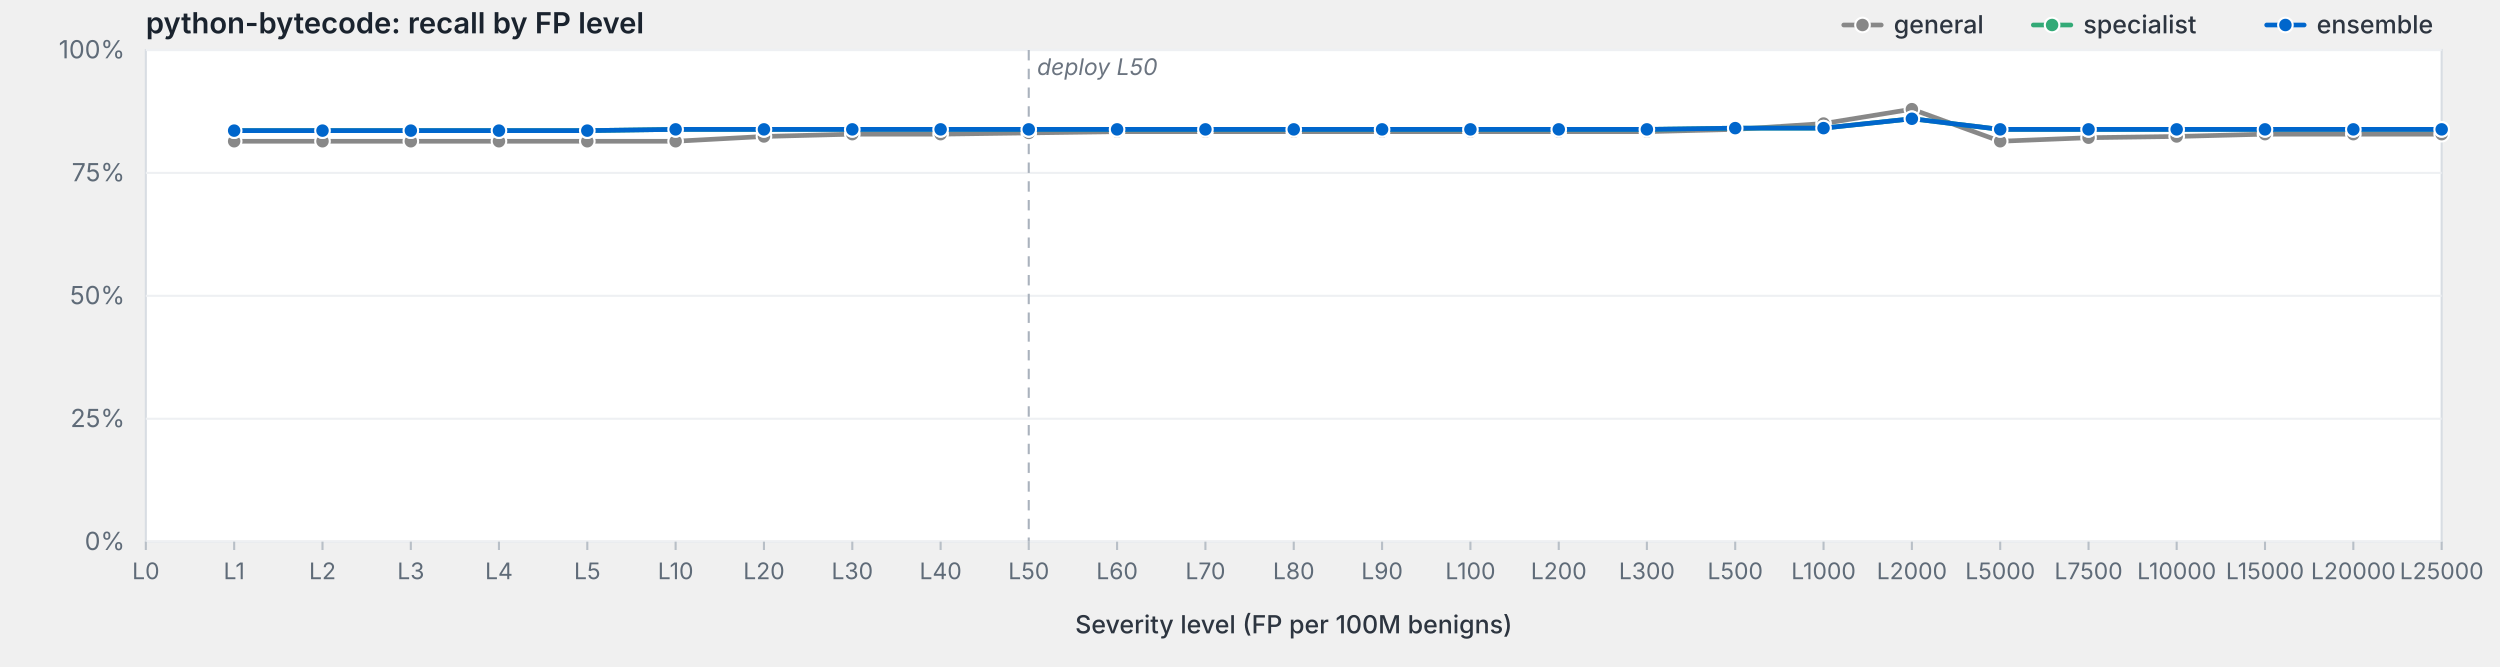
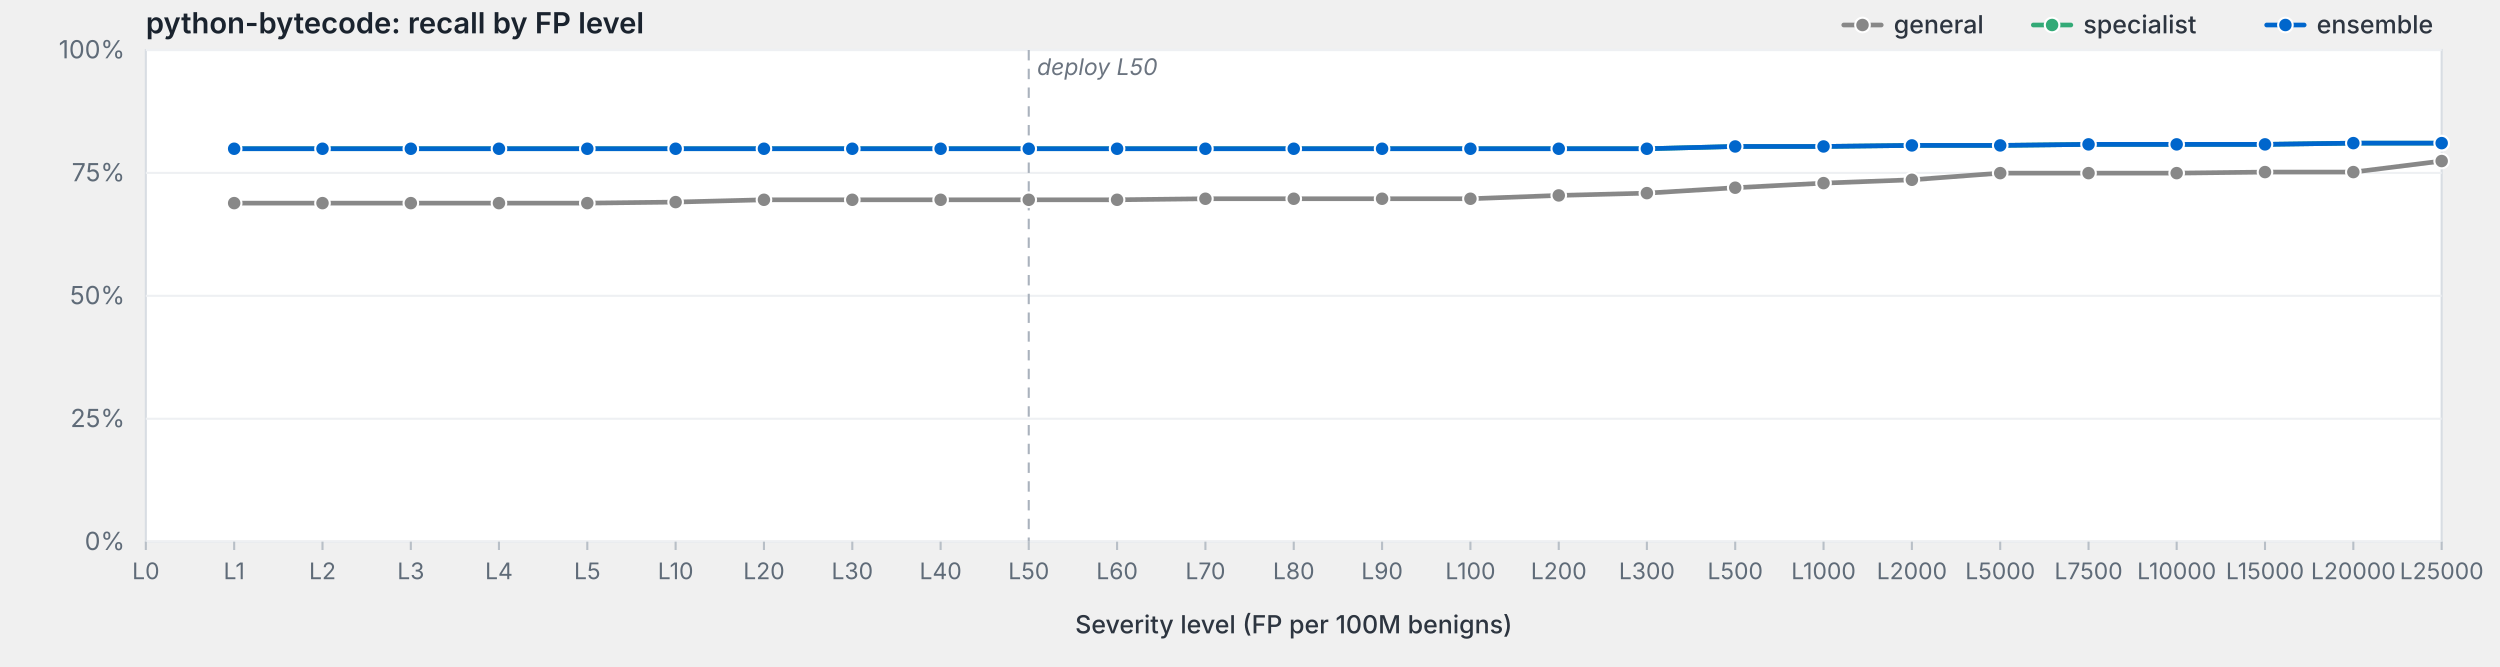
<svg xmlns="http://www.w3.org/2000/svg" viewBox="0 0 1200 320" width="1200" height="320" preserveAspectRatio="xMidYMid meet" role="img" aria-label="python-bytecode: recall by FP level">
  <style>svg { background: #fdfdfd; }.frame { fill: #fff; stroke: #d8dde3; stroke-width: 1; }.grid { stroke: #eef0f3; stroke-width: 1; }.tick { stroke: #b8bfc7; stroke-width: 1; }.axis-label { fill: #5f6b78; font-family: -apple-system, BlinkMacSystemFont, "Segoe UI", system-ui, sans-serif; font-size: 12px; }.x-label { fill: #5f6b78; font-family: -apple-system, BlinkMacSystemFont, "Segoe UI", system-ui, sans-serif; font-size: 11px; }.axis-title { fill: #2d3540; font-family: -apple-system, BlinkMacSystemFont, "Segoe UI", system-ui, sans-serif; font-size: 12px; font-weight: 500; }.title { fill: #1a232e; font-family: -apple-system, BlinkMacSystemFont, "Segoe UI", system-ui, sans-serif; font-size: 14px; font-weight: 600; }.deploy-marker { stroke: #aab2bd; stroke-width: 1; stroke-dasharray: 5,4; }.deploy-label { fill: #6b7480; font-family: -apple-system, BlinkMacSystemFont, "Segoe UI", system-ui, sans-serif; font-size: 11px; font-style: italic; }.curve { fill: none; stroke-width: 2.25; stroke-linejoin: round; stroke-linecap: round; }.marker { stroke: #fff; stroke-width: 1; }.legend-text { fill: #2d3540; font-family: -apple-system, BlinkMacSystemFont, "Segoe UI", system-ui, sans-serif; font-size: 12px; font-weight: 500; }</style>
  <text class="title" x="70" y="16">python-bytecode: recall by FP level</text>
  <rect class="frame" x="70" y="24" width="1102" height="236" />
  <line class="grid" x1="70" y1="260.0" x2="1172" y2="260.0" />
  <text class="axis-label" x="60" y="264.0" text-anchor="end">0%</text>
  <line class="grid" x1="70" y1="201.0" x2="1172" y2="201.0" />
  <text class="axis-label" x="60" y="205.0" text-anchor="end">25%</text>
  <line class="grid" x1="70" y1="142.0" x2="1172" y2="142.0" />
  <text class="axis-label" x="60" y="146.0" text-anchor="end">50%</text>
  <line class="grid" x1="70" y1="83.0" x2="1172" y2="83.0" />
  <text class="axis-label" x="60" y="87.0" text-anchor="end">75%</text>
  <line class="grid" x1="70" y1="24.0" x2="1172" y2="24.0" />
  <text class="axis-label" x="60" y="28.0" text-anchor="end">100%</text>
  <line class="deploy-marker" x1="493.8" y1="24" x2="493.8" y2="260" />
  <text class="deploy-label" x="497.8" y="36" text-anchor="start">deploy L50</text>
  <line class="tick" x1="70.0" y1="260" x2="70.0" y2="264" />
  <text class="x-label" x="70.0" y="278" text-anchor="middle">L0</text>
  <line class="tick" x1="112.4" y1="260" x2="112.4" y2="264" />
  <text class="x-label" x="112.4" y="278" text-anchor="middle">L1</text>
  <line class="tick" x1="154.8" y1="260" x2="154.8" y2="264" />
  <text class="x-label" x="154.8" y="278" text-anchor="middle">L2</text>
  <line class="tick" x1="197.2" y1="260" x2="197.2" y2="264" />
  <text class="x-label" x="197.2" y="278" text-anchor="middle">L3</text>
  <line class="tick" x1="239.5" y1="260" x2="239.5" y2="264" />
  <text class="x-label" x="239.5" y="278" text-anchor="middle">L4</text>
  <line class="tick" x1="281.9" y1="260" x2="281.9" y2="264" />
  <text class="x-label" x="281.9" y="278" text-anchor="middle">L5</text>
  <line class="tick" x1="324.3" y1="260" x2="324.3" y2="264" />
  <text class="x-label" x="324.3" y="278" text-anchor="middle">L10</text>
  <line class="tick" x1="366.7" y1="260" x2="366.7" y2="264" />
  <text class="x-label" x="366.7" y="278" text-anchor="middle">L20</text>
  <line class="tick" x1="409.1" y1="260" x2="409.1" y2="264" />
  <text class="x-label" x="409.1" y="278" text-anchor="middle">L30</text>
  <line class="tick" x1="451.5" y1="260" x2="451.5" y2="264" />
  <text class="x-label" x="451.5" y="278" text-anchor="middle">L40</text>
  <line class="tick" x1="493.8" y1="260" x2="493.8" y2="264" />
  <text class="x-label" x="493.8" y="278" text-anchor="middle">L50</text>
  <line class="tick" x1="536.2" y1="260" x2="536.2" y2="264" />
  <text class="x-label" x="536.2" y="278" text-anchor="middle">L60</text>
  <line class="tick" x1="578.6" y1="260" x2="578.6" y2="264" />
  <text class="x-label" x="578.6" y="278" text-anchor="middle">L70</text>
  <line class="tick" x1="621.0" y1="260" x2="621.0" y2="264" />
  <text class="x-label" x="621.0" y="278" text-anchor="middle">L80</text>
  <line class="tick" x1="663.4" y1="260" x2="663.4" y2="264" />
  <text class="x-label" x="663.4" y="278" text-anchor="middle">L90</text>
  <line class="tick" x1="705.8" y1="260" x2="705.8" y2="264" />
  <text class="x-label" x="705.8" y="278" text-anchor="middle">L100</text>
  <line class="tick" x1="748.2" y1="260" x2="748.2" y2="264" />
  <text class="x-label" x="748.2" y="278" text-anchor="middle">L200</text>
  <line class="tick" x1="790.5" y1="260" x2="790.5" y2="264" />
  <text class="x-label" x="790.5" y="278" text-anchor="middle">L300</text>
  <line class="tick" x1="832.9" y1="260" x2="832.9" y2="264" />
  <text class="x-label" x="832.9" y="278" text-anchor="middle">L500</text>
  <line class="tick" x1="875.3" y1="260" x2="875.3" y2="264" />
  <text class="x-label" x="875.3" y="278" text-anchor="middle">L1000</text>
  <line class="tick" x1="917.7" y1="260" x2="917.7" y2="264" />
  <text class="x-label" x="917.7" y="278" text-anchor="middle">L2000</text>
  <line class="tick" x1="960.1" y1="260" x2="960.1" y2="264" />
  <text class="x-label" x="960.1" y="278" text-anchor="middle">L5000</text>
  <line class="tick" x1="1002.5" y1="260" x2="1002.5" y2="264" />
  <text class="x-label" x="1002.5" y="278" text-anchor="middle">L7500</text>
  <line class="tick" x1="1044.8" y1="260" x2="1044.8" y2="264" />
  <text class="x-label" x="1044.8" y="278" text-anchor="middle">L10000</text>
  <line class="tick" x1="1087.2" y1="260" x2="1087.2" y2="264" />
  <text class="x-label" x="1087.2" y="278" text-anchor="middle">L15000</text>
  <line class="tick" x1="1129.6" y1="260" x2="1129.6" y2="264" />
  <text class="x-label" x="1129.6" y="278" text-anchor="middle">L20000</text>
  <line class="tick" x1="1172.0" y1="260" x2="1172.0" y2="264" />
  <text class="x-label" x="1172.0" y="278" text-anchor="middle">L25000</text>
  <text class="axis-title" x="621.0" y="304" text-anchor="middle">Severity level (FP per 100M benigns)</text>
-   <path class="curve" d="M112.4,67.8 L154.8,67.8 L197.2,67.8 L239.5,67.8 L281.9,67.8 L324.3,67.8 L366.7,65.5 L409.1,64.4 L451.5,64.4 L493.8,63.8 L536.2,63.2 L578.6,63.2 L621.0,63.2 L663.4,63.2 L705.8,63.2 L748.2,63.2 L790.5,63.2 L832.9,62.1 L875.3,59.3 L917.7,52.4 L960.1,67.8 L1002.5,66.1 L1044.8,65.5 L1087.2,64.4 L1129.6,64.4 L1172.0,64.4" stroke="#888" />
-   <circle class="marker" cx="112.4" cy="67.8" r="3.5" fill="#888" />
-   <circle class="marker" cx="154.8" cy="67.8" r="3.5" fill="#888" />
-   <circle class="marker" cx="197.2" cy="67.8" r="3.5" fill="#888" />
-   <circle class="marker" cx="239.5" cy="67.8" r="3.5" fill="#888" />
-   <circle class="marker" cx="281.9" cy="67.8" r="3.5" fill="#888" />
-   <circle class="marker" cx="324.3" cy="67.8" r="3.5" fill="#888" />
-   <circle class="marker" cx="366.7" cy="65.5" r="3.5" fill="#888" />
-   <circle class="marker" cx="409.1" cy="64.4" r="3.5" fill="#888" />
-   <circle class="marker" cx="451.5" cy="64.4" r="3.5" fill="#888" />
-   <circle class="marker" cx="493.8" cy="63.8" r="3.5" fill="#888" />
-   <circle class="marker" cx="536.2" cy="63.2" r="3.5" fill="#888" />
-   <circle class="marker" cx="578.6" cy="63.2" r="3.5" fill="#888" />
-   <circle class="marker" cx="621.0" cy="63.2" r="3.5" fill="#888" />
-   <circle class="marker" cx="663.4" cy="63.2" r="3.5" fill="#888" />
-   <circle class="marker" cx="705.8" cy="63.2" r="3.5" fill="#888" />
-   <circle class="marker" cx="748.2" cy="63.2" r="3.5" fill="#888" />
-   <circle class="marker" cx="790.5" cy="63.2" r="3.5" fill="#888" />
-   <circle class="marker" cx="832.9" cy="62.1" r="3.5" fill="#888" />
-   <circle class="marker" cx="875.3" cy="59.3" r="3.5" fill="#888" />
-   <circle class="marker" cx="917.7" cy="52.4" r="3.5" fill="#888" />
-   <circle class="marker" cx="960.1" cy="67.8" r="3.5" fill="#888" />
-   <circle class="marker" cx="1002.5" cy="66.1" r="3.5" fill="#888" />
-   <circle class="marker" cx="1044.8" cy="65.5" r="3.5" fill="#888" />
-   <circle class="marker" cx="1087.2" cy="64.4" r="3.5" fill="#888" />
-   <circle class="marker" cx="1129.6" cy="64.4" r="3.5" fill="#888" />
-   <circle class="marker" cx="1172.0" cy="64.4" r="3.5" fill="#888" />
-   <path class="curve" d="M112.4,62.7 L154.8,62.7 L197.2,62.7 L239.5,62.7 L281.9,62.7 L324.3,62.1 L366.7,62.1 L409.1,62.1 L451.5,62.1 L493.8,62.1 L536.2,62.1 L578.6,62.1 L621.0,62.1 L663.4,62.1 L705.8,62.1 L748.2,62.1 L790.5,62.1 L832.9,61.5 L875.3,61.5 L917.7,57.0 L960.1,62.1 L1002.5,62.1 L1044.8,62.1 L1087.2,62.1 L1129.6,62.1 L1172.0,62.1" stroke="#3a7" />
-   <circle class="marker" cx="112.4" cy="62.7" r="3.5" fill="#3a7" />
-   <circle class="marker" cx="154.8" cy="62.7" r="3.5" fill="#3a7" />
-   <circle class="marker" cx="197.2" cy="62.7" r="3.5" fill="#3a7" />
-   <circle class="marker" cx="239.5" cy="62.7" r="3.5" fill="#3a7" />
-   <circle class="marker" cx="281.9" cy="62.7" r="3.5" fill="#3a7" />
-   <circle class="marker" cx="324.3" cy="62.1" r="3.5" fill="#3a7" />
-   <circle class="marker" cx="366.7" cy="62.1" r="3.5" fill="#3a7" />
-   <circle class="marker" cx="409.1" cy="62.1" r="3.5" fill="#3a7" />
-   <circle class="marker" cx="451.5" cy="62.1" r="3.5" fill="#3a7" />
-   <circle class="marker" cx="493.8" cy="62.1" r="3.5" fill="#3a7" />
-   <circle class="marker" cx="536.2" cy="62.1" r="3.5" fill="#3a7" />
-   <circle class="marker" cx="578.6" cy="62.1" r="3.5" fill="#3a7" />
-   <circle class="marker" cx="621.0" cy="62.1" r="3.5" fill="#3a7" />
-   <circle class="marker" cx="663.4" cy="62.1" r="3.5" fill="#3a7" />
-   <circle class="marker" cx="705.8" cy="62.1" r="3.5" fill="#3a7" />
-   <circle class="marker" cx="748.2" cy="62.1" r="3.5" fill="#3a7" />
-   <circle class="marker" cx="790.5" cy="62.1" r="3.5" fill="#3a7" />
-   <circle class="marker" cx="832.9" cy="61.5" r="3.5" fill="#3a7" />
-   <circle class="marker" cx="875.3" cy="61.5" r="3.5" fill="#3a7" />
-   <circle class="marker" cx="917.7" cy="57.0" r="3.5" fill="#3a7" />
-   <circle class="marker" cx="960.1" cy="62.1" r="3.5" fill="#3a7" />
-   <circle class="marker" cx="1002.5" cy="62.1" r="3.5" fill="#3a7" />
-   <circle class="marker" cx="1044.8" cy="62.1" r="3.5" fill="#3a7" />
-   <circle class="marker" cx="1087.2" cy="62.1" r="3.5" fill="#3a7" />
-   <circle class="marker" cx="1129.6" cy="62.1" r="3.5" fill="#3a7" />
-   <circle class="marker" cx="1172.0" cy="62.1" r="3.5" fill="#3a7" />
-   <path class="curve" d="M112.4,62.7 L154.8,62.7 L197.2,62.7 L239.5,62.7 L281.9,62.7 L324.3,62.1 L366.7,62.1 L409.1,62.1 L451.5,62.1 L493.8,62.1 L536.2,62.1 L578.6,62.1 L621.0,62.1 L663.4,62.1 L705.8,62.1 L748.2,62.1 L790.5,62.1 L832.9,61.5 L875.3,61.5 L917.7,57.0 L960.1,62.1 L1002.5,62.1 L1044.8,62.1 L1087.2,62.1 L1129.6,62.1 L1172.0,62.1" stroke="#06c" />
-   <circle class="marker" cx="112.4" cy="62.7" r="3.5" fill="#06c" />
-   <circle class="marker" cx="154.8" cy="62.7" r="3.5" fill="#06c" />
-   <circle class="marker" cx="197.2" cy="62.7" r="3.5" fill="#06c" />
-   <circle class="marker" cx="239.5" cy="62.7" r="3.5" fill="#06c" />
-   <circle class="marker" cx="281.9" cy="62.7" r="3.5" fill="#06c" />
-   <circle class="marker" cx="324.3" cy="62.1" r="3.5" fill="#06c" />
-   <circle class="marker" cx="366.7" cy="62.1" r="3.5" fill="#06c" />
-   <circle class="marker" cx="409.1" cy="62.1" r="3.5" fill="#06c" />
-   <circle class="marker" cx="451.5" cy="62.1" r="3.5" fill="#06c" />
-   <circle class="marker" cx="493.8" cy="62.1" r="3.5" fill="#06c" />
-   <circle class="marker" cx="536.2" cy="62.1" r="3.5" fill="#06c" />
-   <circle class="marker" cx="578.6" cy="62.1" r="3.5" fill="#06c" />
-   <circle class="marker" cx="621.0" cy="62.1" r="3.5" fill="#06c" />
-   <circle class="marker" cx="663.4" cy="62.1" r="3.5" fill="#06c" />
-   <circle class="marker" cx="705.8" cy="62.1" r="3.5" fill="#06c" />
-   <circle class="marker" cx="748.2" cy="62.1" r="3.5" fill="#06c" />
-   <circle class="marker" cx="790.5" cy="62.1" r="3.5" fill="#06c" />
-   <circle class="marker" cx="832.9" cy="61.5" r="3.5" fill="#06c" />
-   <circle class="marker" cx="875.3" cy="61.5" r="3.5" fill="#06c" />
-   <circle class="marker" cx="917.7" cy="57.0" r="3.5" fill="#06c" />
-   <circle class="marker" cx="960.1" cy="62.1" r="3.5" fill="#06c" />
-   <circle class="marker" cx="1002.5" cy="62.1" r="3.5" fill="#06c" />
-   <circle class="marker" cx="1044.8" cy="62.1" r="3.5" fill="#06c" />
-   <circle class="marker" cx="1087.2" cy="62.1" r="3.5" fill="#06c" />
-   <circle class="marker" cx="1129.6" cy="62.1" r="3.5" fill="#06c" />
-   <circle class="marker" cx="1172.0" cy="62.1" r="3.5" fill="#06c" />
+   <path class="curve" d="M112.4,97.5 L154.8,97.5 L197.2,97.5 L239.5,97.5 L281.9,97.5 L324.3,97.0 L366.7,95.9 L409.1,95.9 L451.5,95.9 L493.8,95.9 L536.2,95.9 L578.6,95.4 L621.0,95.4 L663.4,95.4 L705.8,95.4 L748.2,93.8 L790.5,92.7 L832.9,90.1 L875.3,87.9 L917.7,86.3 L960.1,83.1 L1002.5,83.1 L1044.8,83.1 L1087.2,82.6 L1129.6,82.6 L1172.0,77.3" stroke="#888" />
+   <circle class="marker" cx="112.4" cy="97.5" r="3.5" fill="#888" />
+   <circle class="marker" cx="154.8" cy="97.5" r="3.5" fill="#888" />
+   <circle class="marker" cx="197.2" cy="97.5" r="3.5" fill="#888" />
+   <circle class="marker" cx="239.5" cy="97.5" r="3.5" fill="#888" />
+   <circle class="marker" cx="281.9" cy="97.5" r="3.5" fill="#888" />
+   <circle class="marker" cx="324.3" cy="97.0" r="3.5" fill="#888" />
+   <circle class="marker" cx="366.7" cy="95.9" r="3.5" fill="#888" />
+   <circle class="marker" cx="409.1" cy="95.9" r="3.5" fill="#888" />
+   <circle class="marker" cx="451.5" cy="95.9" r="3.5" fill="#888" />
+   <circle class="marker" cx="493.8" cy="95.9" r="3.5" fill="#888" />
+   <circle class="marker" cx="536.2" cy="95.9" r="3.5" fill="#888" />
+   <circle class="marker" cx="578.6" cy="95.4" r="3.5" fill="#888" />
+   <circle class="marker" cx="621.0" cy="95.4" r="3.5" fill="#888" />
+   <circle class="marker" cx="663.4" cy="95.4" r="3.5" fill="#888" />
+   <circle class="marker" cx="705.8" cy="95.4" r="3.5" fill="#888" />
+   <circle class="marker" cx="748.2" cy="93.8" r="3.5" fill="#888" />
+   <circle class="marker" cx="790.5" cy="92.7" r="3.5" fill="#888" />
+   <circle class="marker" cx="832.9" cy="90.1" r="3.5" fill="#888" />
+   <circle class="marker" cx="875.3" cy="87.9" r="3.5" fill="#888" />
+   <circle class="marker" cx="917.7" cy="86.3" r="3.5" fill="#888" />
+   <circle class="marker" cx="960.1" cy="83.1" r="3.5" fill="#888" />
+   <circle class="marker" cx="1002.5" cy="83.1" r="3.5" fill="#888" />
+   <circle class="marker" cx="1044.8" cy="83.1" r="3.5" fill="#888" />
+   <circle class="marker" cx="1087.2" cy="82.6" r="3.5" fill="#888" />
+   <circle class="marker" cx="1129.6" cy="82.6" r="3.5" fill="#888" />
+   <circle class="marker" cx="1172.0" cy="77.3" r="3.5" fill="#888" />
+   <path class="curve" d="M112.4,71.4 L154.8,71.4 L197.2,71.4 L239.5,71.4 L281.9,71.4 L324.3,71.4 L366.7,71.4 L409.1,71.4 L451.5,71.4 L493.8,71.4 L536.2,71.4 L578.6,71.4 L621.0,71.4 L663.4,71.4 L705.8,71.4 L748.2,71.4 L790.5,71.4 L832.9,70.3 L875.3,70.3 L917.7,69.8 L960.1,69.8 L1002.5,69.3 L1044.8,69.3 L1087.2,69.3 L1129.6,68.7 L1172.0,68.7" stroke="#3a7" />
+   <circle class="marker" cx="112.4" cy="71.4" r="3.5" fill="#3a7" />
+   <circle class="marker" cx="154.8" cy="71.4" r="3.5" fill="#3a7" />
+   <circle class="marker" cx="197.2" cy="71.4" r="3.5" fill="#3a7" />
+   <circle class="marker" cx="239.5" cy="71.4" r="3.5" fill="#3a7" />
+   <circle class="marker" cx="281.9" cy="71.4" r="3.5" fill="#3a7" />
+   <circle class="marker" cx="324.3" cy="71.4" r="3.5" fill="#3a7" />
+   <circle class="marker" cx="366.7" cy="71.4" r="3.5" fill="#3a7" />
+   <circle class="marker" cx="409.1" cy="71.4" r="3.5" fill="#3a7" />
+   <circle class="marker" cx="451.5" cy="71.4" r="3.5" fill="#3a7" />
+   <circle class="marker" cx="493.8" cy="71.4" r="3.5" fill="#3a7" />
+   <circle class="marker" cx="536.2" cy="71.4" r="3.5" fill="#3a7" />
+   <circle class="marker" cx="578.6" cy="71.4" r="3.5" fill="#3a7" />
+   <circle class="marker" cx="621.0" cy="71.4" r="3.5" fill="#3a7" />
+   <circle class="marker" cx="663.4" cy="71.4" r="3.5" fill="#3a7" />
+   <circle class="marker" cx="705.8" cy="71.4" r="3.5" fill="#3a7" />
+   <circle class="marker" cx="748.2" cy="71.4" r="3.5" fill="#3a7" />
+   <circle class="marker" cx="790.5" cy="71.4" r="3.5" fill="#3a7" />
+   <circle class="marker" cx="832.9" cy="70.3" r="3.5" fill="#3a7" />
+   <circle class="marker" cx="875.3" cy="70.3" r="3.5" fill="#3a7" />
+   <circle class="marker" cx="917.7" cy="69.8" r="3.5" fill="#3a7" />
+   <circle class="marker" cx="960.1" cy="69.8" r="3.5" fill="#3a7" />
+   <circle class="marker" cx="1002.5" cy="69.3" r="3.5" fill="#3a7" />
+   <circle class="marker" cx="1044.8" cy="69.3" r="3.5" fill="#3a7" />
+   <circle class="marker" cx="1087.2" cy="69.3" r="3.5" fill="#3a7" />
+   <circle class="marker" cx="1129.6" cy="68.7" r="3.5" fill="#3a7" />
+   <circle class="marker" cx="1172.0" cy="68.7" r="3.5" fill="#3a7" />
+   <path class="curve" d="M112.4,71.4 L154.8,71.4 L197.2,71.4 L239.5,71.4 L281.9,71.4 L324.3,71.4 L366.7,71.4 L409.1,71.4 L451.5,71.4 L493.8,71.4 L536.2,71.4 L578.6,71.4 L621.0,71.4 L663.4,71.4 L705.8,71.4 L748.2,71.4 L790.5,71.4 L832.9,70.3 L875.3,70.3 L917.7,69.8 L960.1,69.8 L1002.5,69.3 L1044.8,69.3 L1087.2,69.3 L1129.6,68.7 L1172.0,68.7" stroke="#06c" />
+   <circle class="marker" cx="112.4" cy="71.4" r="3.5" fill="#06c" />
+   <circle class="marker" cx="154.8" cy="71.4" r="3.5" fill="#06c" />
+   <circle class="marker" cx="197.2" cy="71.4" r="3.5" fill="#06c" />
+   <circle class="marker" cx="239.5" cy="71.4" r="3.5" fill="#06c" />
+   <circle class="marker" cx="281.9" cy="71.4" r="3.5" fill="#06c" />
+   <circle class="marker" cx="324.3" cy="71.4" r="3.5" fill="#06c" />
+   <circle class="marker" cx="366.7" cy="71.4" r="3.5" fill="#06c" />
+   <circle class="marker" cx="409.1" cy="71.4" r="3.5" fill="#06c" />
+   <circle class="marker" cx="451.5" cy="71.4" r="3.5" fill="#06c" />
+   <circle class="marker" cx="493.8" cy="71.4" r="3.5" fill="#06c" />
+   <circle class="marker" cx="536.2" cy="71.4" r="3.5" fill="#06c" />
+   <circle class="marker" cx="578.6" cy="71.4" r="3.5" fill="#06c" />
+   <circle class="marker" cx="621.0" cy="71.4" r="3.5" fill="#06c" />
+   <circle class="marker" cx="663.4" cy="71.4" r="3.5" fill="#06c" />
+   <circle class="marker" cx="705.8" cy="71.4" r="3.5" fill="#06c" />
+   <circle class="marker" cx="748.2" cy="71.4" r="3.5" fill="#06c" />
+   <circle class="marker" cx="790.5" cy="71.4" r="3.5" fill="#06c" />
+   <circle class="marker" cx="832.9" cy="70.3" r="3.5" fill="#06c" />
+   <circle class="marker" cx="875.3" cy="70.3" r="3.5" fill="#06c" />
+   <circle class="marker" cx="917.7" cy="69.8" r="3.5" fill="#06c" />
+   <circle class="marker" cx="960.1" cy="69.8" r="3.5" fill="#06c" />
+   <circle class="marker" cx="1002.5" cy="69.3" r="3.5" fill="#06c" />
+   <circle class="marker" cx="1044.8" cy="69.3" r="3.5" fill="#06c" />
+   <circle class="marker" cx="1087.2" cy="69.3" r="3.5" fill="#06c" />
+   <circle class="marker" cx="1129.6" cy="68.7" r="3.5" fill="#06c" />
+   <circle class="marker" cx="1172.0" cy="68.7" r="3.5" fill="#06c" />
  <line x1="1088.0" y1="12.0" x2="1106.0" y2="12.0" stroke="#06c" stroke-width="2.25" stroke-linecap="round" />
  <circle cx="1097.0" cy="12.0" r="3.5" fill="#06c" stroke="#fff" stroke-width="1" />
  <text class="legend-text" x="1112.0" y="16.0">ensemble</text>
  <line x1="976.0" y1="12.0" x2="994.0" y2="12.0" stroke="#3a7" stroke-width="2.25" stroke-linecap="round" />
  <circle cx="985.0" cy="12.0" r="3.5" fill="#3a7" stroke="#fff" stroke-width="1" />
  <text class="legend-text" x="1000.0" y="16.0">specialist</text>
  <line x1="885.0" y1="12.0" x2="903.0" y2="12.0" stroke="#888" stroke-width="2.25" stroke-linecap="round" />
  <circle cx="894.0" cy="12.0" r="3.5" fill="#888" stroke="#fff" stroke-width="1" />
  <text class="legend-text" x="909.0" y="16.0">general</text>
</svg>
